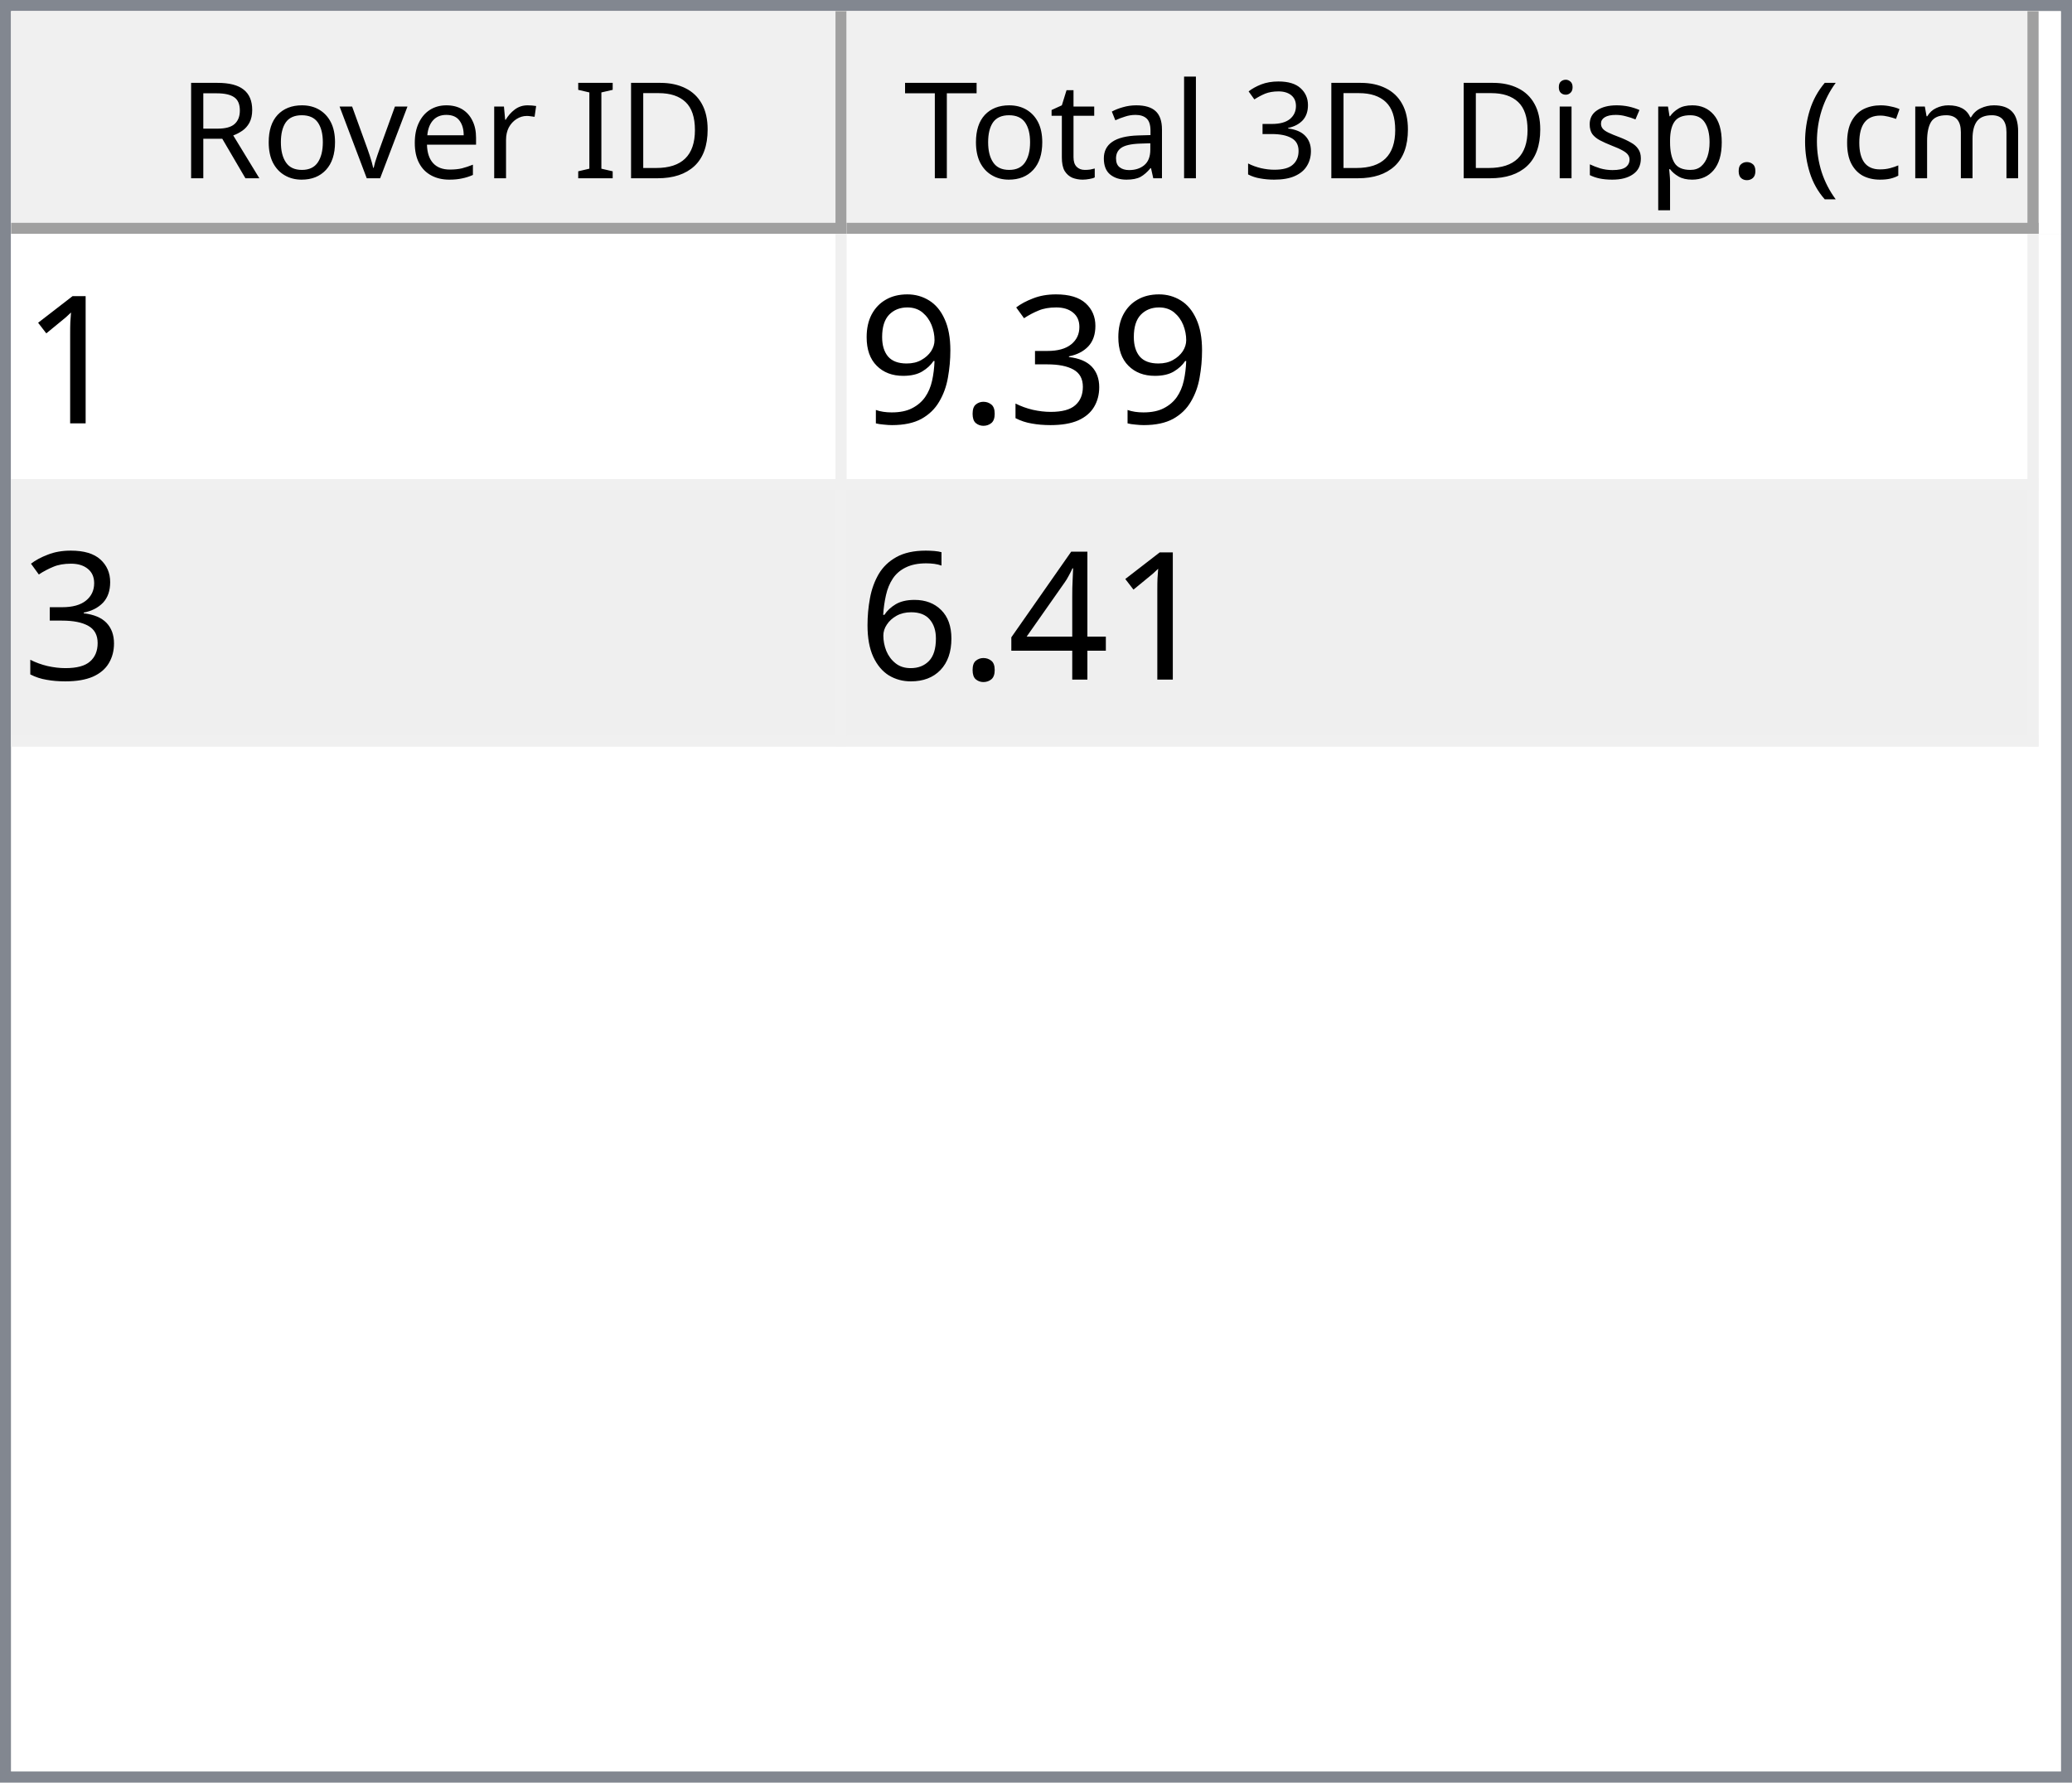
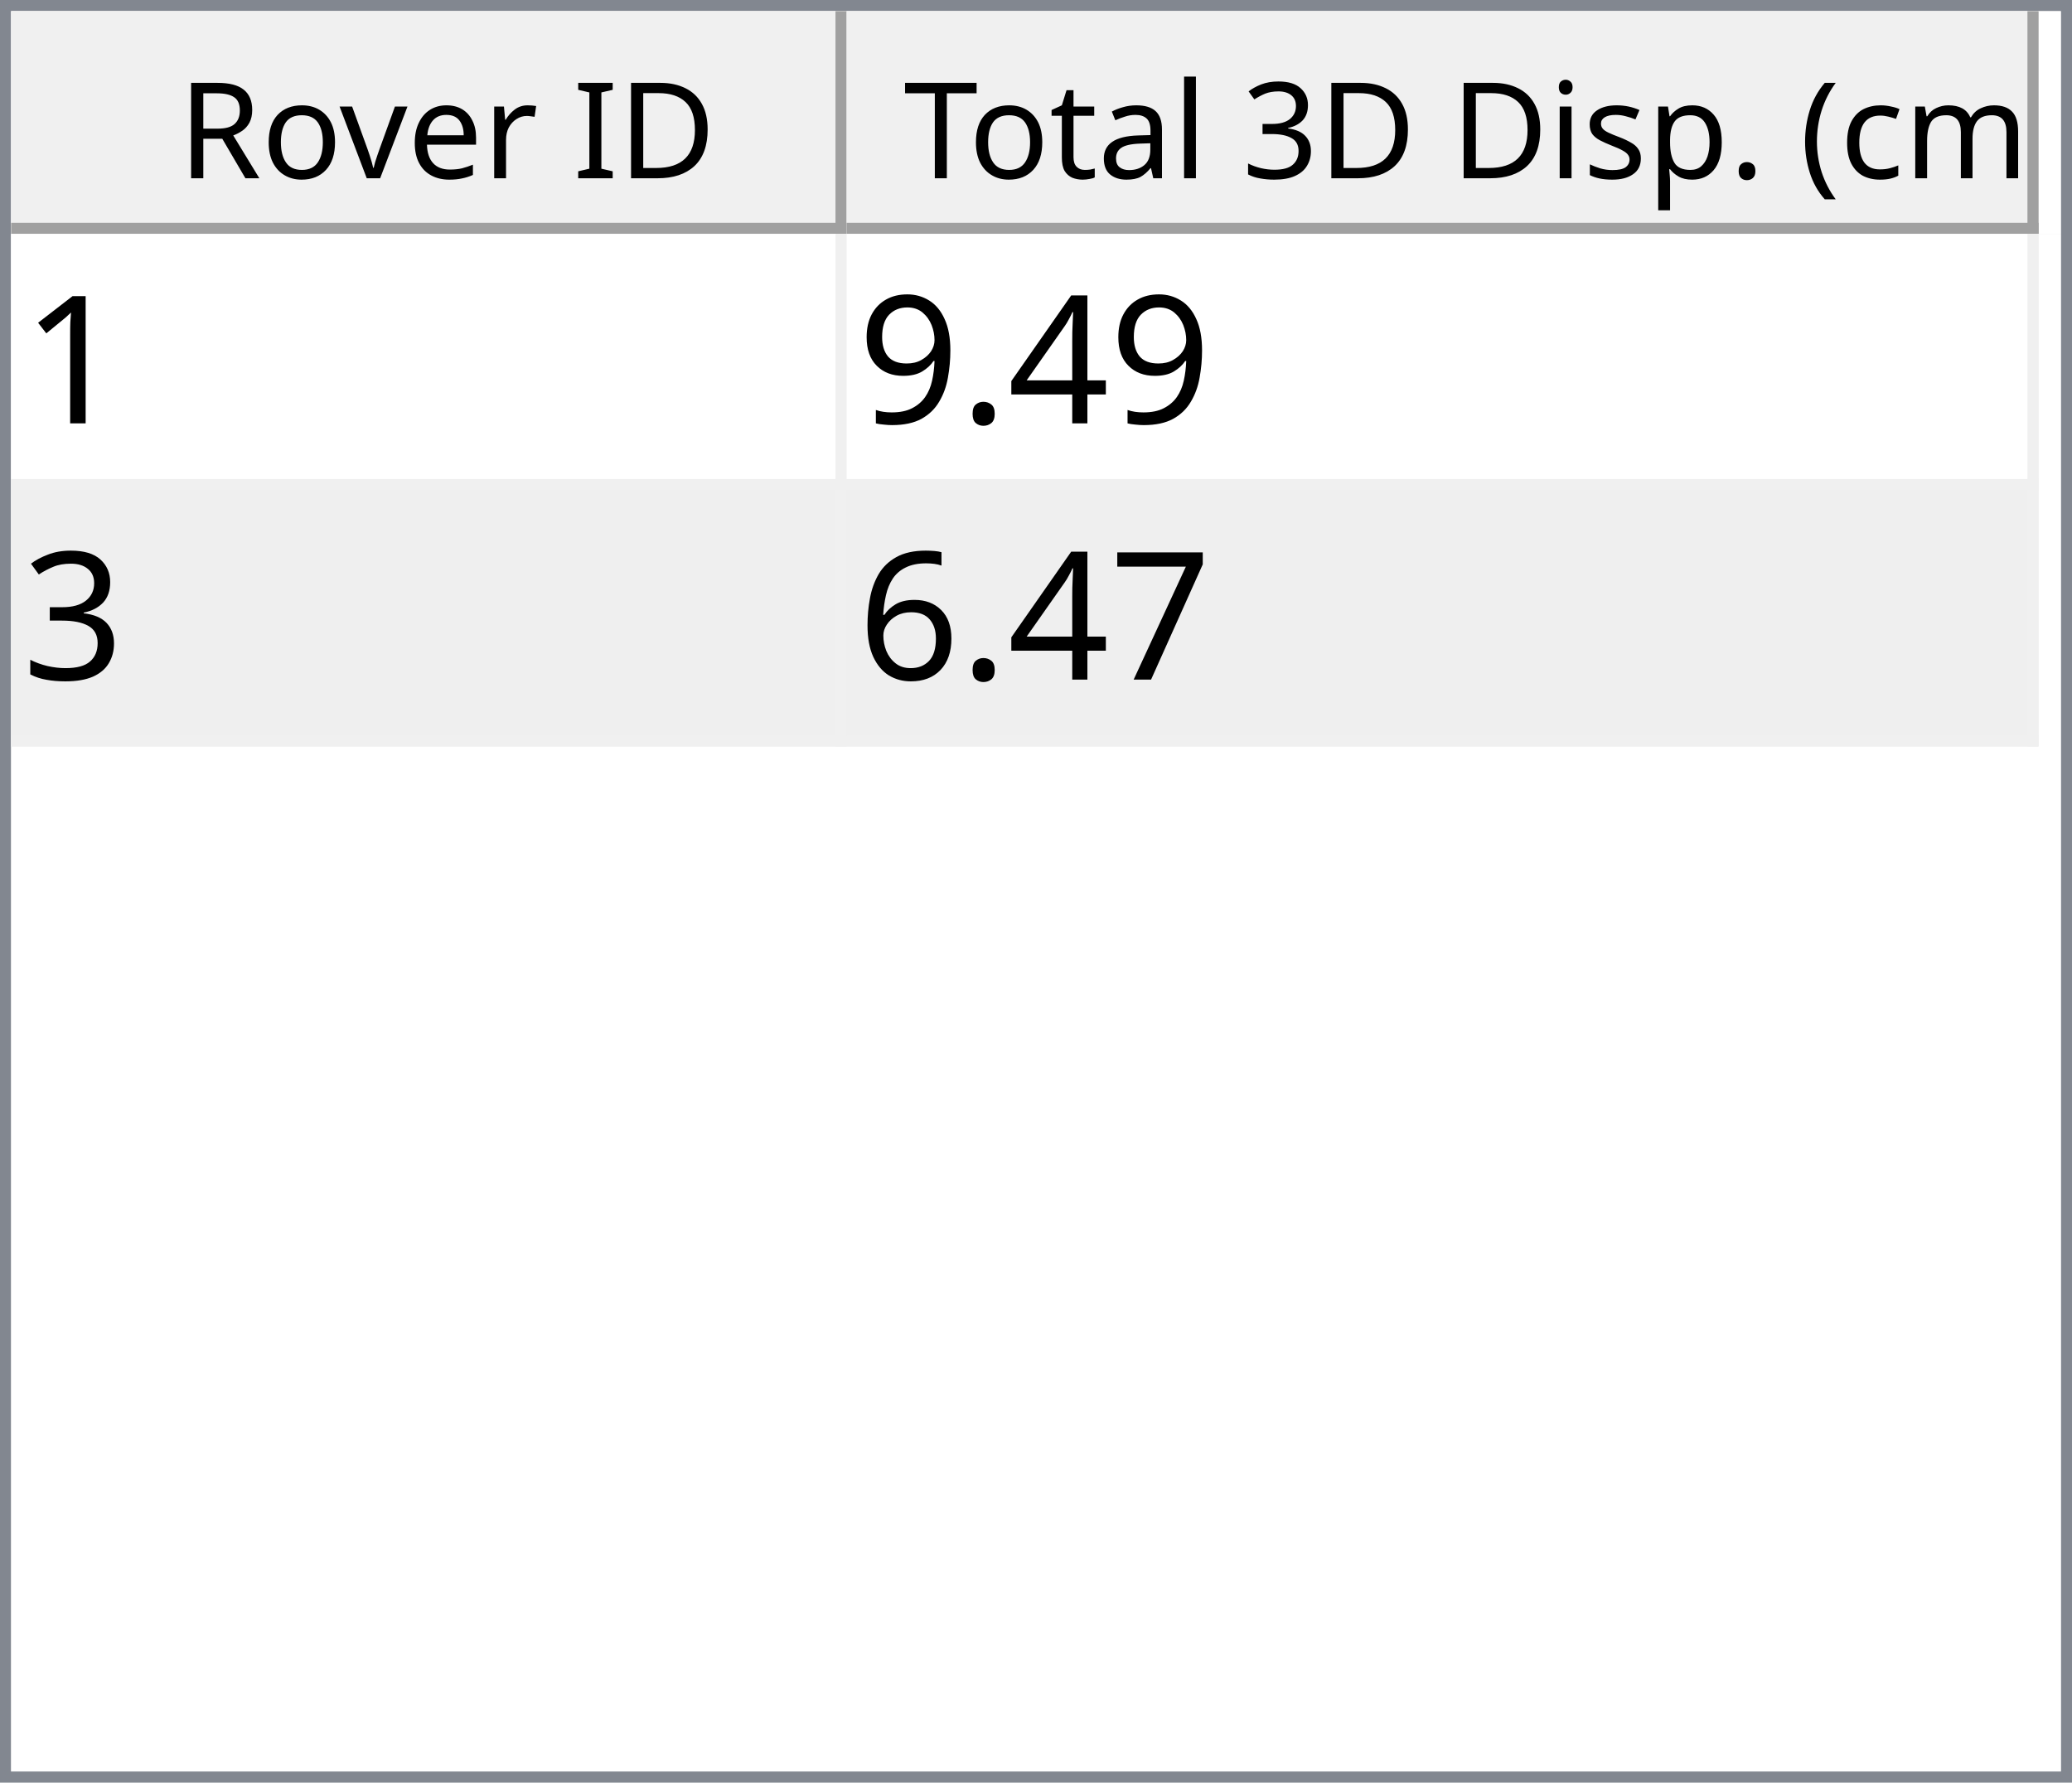
<svg xmlns="http://www.w3.org/2000/svg" style="fill-opacity:1; color-rendering:auto; color-interpolation:auto; text-rendering:auto; stroke:black; stroke-linecap:square; stroke-miterlimit:10; shape-rendering:auto; stroke-opacity:1; fill:black; stroke-dasharray:none; font-weight:normal; stroke-width:1; font-family:'Dialog'; font-style:normal; stroke-linejoin:miter; font-size:12px; stroke-dashoffset:0; image-rendering:auto;" width="186" height="160">
  <defs id="genericDefs" />
  <g>
    <defs id="defs1">
      <clipPath clipPathUnits="userSpaceOnUse" id="clipPath1">
        <path d="M0 0 L186 0 L186 160 L0 160 L0 0 Z" />
      </clipPath>
      <clipPath clipPathUnits="userSpaceOnUse" id="clipPath2">
        <path d="M0 0 L0 160 L186 160 L186 0 Z" />
      </clipPath>
      <clipPath clipPathUnits="userSpaceOnUse" id="clipPath3">
        <path d="M0 0 L0 20 L184 20 L184 0 Z" />
      </clipPath>
      <clipPath clipPathUnits="userSpaceOnUse" id="clipPath4">
        <path d="M0 0 L0 20 L75 20 L75 0 Z" />
      </clipPath>
      <clipPath clipPathUnits="userSpaceOnUse" id="clipPath5">
        <path d="M1 1 L1 19 L74 19 L74 1 Z" />
      </clipPath>
      <clipPath clipPathUnits="userSpaceOnUse" id="clipPath6">
        <path d="M0 0 L0 18 L73 18 L73 0 Z" />
      </clipPath>
      <clipPath clipPathUnits="userSpaceOnUse" id="clipPath7">
        <path d="M-0.5 -0.5 L-0.5 19.5 L74.5 19.5 L74.5 -0.5 Z" />
      </clipPath>
      <clipPath clipPathUnits="userSpaceOnUse" id="clipPath8">
        <path d="M0 0 L0 20 L107 20 L107 0 Z" />
      </clipPath>
      <clipPath clipPathUnits="userSpaceOnUse" id="clipPath9">
        <path d="M1 1 L1 19 L106 19 L106 1 Z" />
      </clipPath>
      <clipPath clipPathUnits="userSpaceOnUse" id="clipPath10">
        <path d="M0 0 L0 18 L105 18 L105 0 Z" />
      </clipPath>
      <clipPath clipPathUnits="userSpaceOnUse" id="clipPath11">
        <path d="M-0.5 -0.5 L-0.5 19.5 L106.5 19.5 L106.5 -0.5 Z" />
      </clipPath>
      <clipPath clipPathUnits="userSpaceOnUse" id="clipPath12">
        <path d="M0 0 L0 138 L184 138 L184 0 Z" />
      </clipPath>
      <clipPath clipPathUnits="userSpaceOnUse" id="clipPath13">
        <path d="M0 0 L0 46 L182 46 L182 0 Z" />
      </clipPath>
      <clipPath clipPathUnits="userSpaceOnUse" id="clipPath14">
        <path d="M-0.5 -0.5 L-0.5 45.5 L181.5 45.5 L181.5 -0.5 Z" />
      </clipPath>
      <clipPath clipPathUnits="userSpaceOnUse" id="clipPath15">
        <path d="M0 0 L0 22 L74 22 L74 0 Z" />
      </clipPath>
      <clipPath clipPathUnits="userSpaceOnUse" id="clipPath16">
        <path d="M0 0 L0 22 L106 22 L106 0 Z" />
      </clipPath>
      <font horiz-adv-x="64.551" id="font1">
        <font-face ascent="107.91" descent="25.098" units-per-em="100" style="font-style:normal; font-family:Segoe UI; font-weight:normal;" />
        <missing-glyph horiz-adv-x="64.551" d="M8.109 0 L8.109 68.266 L56.453 68.266 L56.453 0 L8.109 0 ZM15.328 7.234 L49.219 7.234 L49.219 61.031 L15.328 61.031 L15.328 7.234 Z" />
        <glyph unicode="D" horiz-adv-x="70.117" d="M9.188 0 L9.188 70.016 L28.516 70.016 Q65.531 70.016 65.531 35.891 Q65.531 19.672 55.25 9.836 Q44.969 0 27.734 0 L9.188 0 ZM17.391 62.594 L17.391 7.422 L27.828 7.422 Q41.609 7.422 49.273 14.797 Q56.938 22.172 56.938 35.688 Q56.938 62.594 28.328 62.594 L17.391 62.594 Z" />
        <glyph unicode="I" horiz-adv-x="26.611" d="M17.391 0 L9.188 0 L9.188 70.016 L17.391 70.016 L17.391 0 Z" />
        <glyph unicode=" " horiz-adv-x="27.393" d="" />
        <glyph unicode="r" horiz-adv-x="34.766" d="M34.188 41.891 Q32.078 43.5 28.125 43.5 Q23 43.5 19.555 38.672 Q16.109 33.844 16.109 25.484 L16.109 0 L8.109 0 L8.109 50 L16.109 50 L16.109 39.703 L16.312 39.703 Q18.016 44.969 21.531 47.922 Q25.047 50.875 29.391 50.875 Q32.516 50.875 34.188 50.203 L34.188 41.891 Z" />
        <glyph unicode="e" horiz-adv-x="52.295" d="M48.297 23 L12.984 23 Q13.188 14.656 17.484 10.109 Q21.781 5.562 29.297 5.562 Q37.75 5.562 44.828 11.141 L44.828 3.609 Q38.234 -1.172 27.391 -1.172 Q16.797 -1.172 10.742 5.641 Q4.688 12.453 4.688 24.812 Q4.688 36.469 11.305 43.82 Q17.922 51.172 27.734 51.172 Q37.547 51.172 42.922 44.828 Q48.297 38.484 48.297 27.203 L48.297 23 ZM40.094 29.781 Q40.047 36.719 36.75 40.578 Q33.453 44.438 27.594 44.438 Q21.922 44.438 17.969 40.383 Q14.016 36.328 13.094 29.781 L40.094 29.781 Z" />
        <glyph unicode="v" horiz-adv-x="47.9" d="M47.406 50 L27.484 0 L19.625 0 L0.688 50 L9.469 50 L22.172 13.672 Q23.578 9.672 23.922 6.688 L24.125 6.688 Q24.609 10.453 25.688 13.484 L38.969 50 L47.406 50 Z" />
        <glyph unicode="o" horiz-adv-x="58.594" d="M29 -1.172 Q17.922 -1.172 11.305 5.836 Q4.688 12.844 4.688 24.422 Q4.688 37.016 11.57 44.094 Q18.453 51.172 30.172 51.172 Q41.359 51.172 47.633 44.289 Q53.906 37.406 53.906 25.203 Q53.906 13.234 47.141 6.031 Q40.375 -1.172 29 -1.172 ZM29.594 44.438 Q21.875 44.438 17.383 39.188 Q12.891 33.938 12.891 24.703 Q12.891 15.828 17.43 10.695 Q21.969 5.562 29.594 5.562 Q37.359 5.562 41.531 10.594 Q45.703 15.625 45.703 24.906 Q45.703 34.281 41.531 39.359 Q37.359 44.438 29.594 44.438 Z" />
        <glyph unicode="R" horiz-adv-x="59.814" d="M59.375 0 L49.609 0 L37.891 19.625 Q36.281 22.359 34.766 24.289 Q33.25 26.219 31.664 27.438 Q30.078 28.656 28.25 29.219 Q26.422 29.781 24.125 29.781 L17.391 29.781 L17.391 0 L9.188 0 L9.188 70.016 L30.078 70.016 Q34.672 70.016 38.555 68.867 Q42.438 67.719 45.289 65.375 Q48.141 63.031 49.758 59.547 Q51.375 56.062 51.375 51.375 Q51.375 47.703 50.273 44.656 Q49.172 41.609 47.148 39.211 Q45.125 36.812 42.266 35.133 Q39.406 33.453 35.844 32.516 L35.844 32.328 Q37.594 31.547 38.891 30.547 Q40.188 29.547 41.359 28.18 Q42.531 26.812 43.68 25.078 Q44.828 23.344 46.234 21.047 L59.375 0 ZM17.391 62.594 L17.391 37.203 L28.516 37.203 Q31.594 37.203 34.203 38.133 Q36.812 39.062 38.719 40.797 Q40.625 42.531 41.703 45.047 Q42.781 47.562 42.781 50.688 Q42.781 56.297 39.141 59.445 Q35.5 62.594 28.609 62.594 L17.391 62.594 Z" />
        <glyph unicode=")" horiz-adv-x="30.176" d="M8.297 -15.922 L1.172 -15.922 Q16.406 2.344 16.406 26.812 Q16.406 51.469 1.078 70.016 L8.297 70.016 Q23.531 52.156 23.531 26.703 Q23.531 1.375 8.297 -15.922 Z" />
        <glyph unicode="m" horiz-adv-x="86.133" d="M79.109 0 L71.094 0 L71.094 28.719 Q71.094 37.016 68.531 40.727 Q65.969 44.438 59.906 44.438 Q54.781 44.438 51.195 39.75 Q47.609 35.062 47.609 28.516 L47.609 0 L39.594 0 L39.594 29.688 Q39.594 44.438 28.219 44.438 Q22.953 44.438 19.531 40.016 Q16.109 35.594 16.109 28.516 L16.109 0 L8.109 0 L8.109 50 L16.109 50 L16.109 42.094 L16.312 42.094 Q21.625 51.172 31.844 51.172 Q36.969 51.172 40.773 48.312 Q44.578 45.453 46 40.828 Q51.562 51.172 62.594 51.172 Q79.109 51.172 79.109 30.812 L79.109 0 Z" />
        <glyph unicode="c" horiz-adv-x="46.191" d="M42.188 2.297 Q36.422 -1.172 28.516 -1.172 Q17.828 -1.172 11.258 5.789 Q4.688 12.75 4.688 23.828 Q4.688 36.188 11.766 43.68 Q18.844 51.172 30.672 51.172 Q37.25 51.172 42.281 48.734 L42.281 40.531 Q36.719 44.438 30.375 44.438 Q22.703 44.438 17.797 38.945 Q12.891 33.453 12.891 24.516 Q12.891 15.719 17.508 10.641 Q22.125 5.562 29.891 5.562 Q36.422 5.562 42.188 9.906 L42.188 2.297 Z" />
        <glyph unicode="(" horiz-adv-x="30.176" d="M29.109 -15.922 L21.969 -15.922 Q6.844 1.375 6.844 26.703 Q6.844 52.156 21.969 70.016 L29.203 70.016 Q13.875 51.469 13.875 26.812 Q13.875 2.344 29.109 -15.922 Z" />
        <glyph unicode="." horiz-adv-x="21.68" d="M10.891 -1.078 Q8.641 -1.078 7.055 0.539 Q5.469 2.156 5.469 4.391 Q5.469 6.641 7.055 8.273 Q8.641 9.906 10.891 9.906 Q13.188 9.906 14.797 8.273 Q16.406 6.641 16.406 4.391 Q16.406 2.156 14.797 0.539 Q13.188 -1.078 10.891 -1.078 Z" />
        <glyph unicode="p" horiz-adv-x="58.789" d="M16.312 7.234 L16.109 7.234 L16.109 -23 L8.109 -23 L8.109 50 L16.109 50 L16.109 41.219 L16.312 41.219 Q22.219 51.172 33.594 51.172 Q43.266 51.172 48.688 44.461 Q54.109 37.75 54.109 26.469 Q54.109 13.922 48 6.375 Q41.891 -1.172 31.297 -1.172 Q21.578 -1.172 16.312 7.234 ZM16.109 27.391 L16.109 20.406 Q16.109 14.203 20.141 9.883 Q24.172 5.562 30.375 5.562 Q37.641 5.562 41.773 11.133 Q45.906 16.703 45.906 26.609 Q45.906 34.969 42.047 39.703 Q38.188 44.438 31.594 44.438 Q24.609 44.438 20.359 39.578 Q16.109 34.719 16.109 27.391 Z" />
        <glyph unicode="s" horiz-adv-x="42.432" d="M5.078 1.812 L5.078 10.406 Q11.625 5.562 19.484 5.562 Q30.031 5.562 30.031 12.594 Q30.031 14.594 29.125 15.992 Q28.219 17.391 26.68 18.461 Q25.141 19.531 23.07 20.383 Q21 21.234 18.609 22.172 Q15.281 23.484 12.766 24.828 Q10.25 26.172 8.57 27.859 Q6.891 29.547 6.031 31.695 Q5.172 33.844 5.172 36.719 Q5.172 40.234 6.789 42.945 Q8.406 45.656 11.086 47.484 Q13.766 49.312 17.211 50.242 Q20.656 51.172 24.312 51.172 Q30.812 51.172 35.938 48.922 L35.938 40.828 Q30.422 44.438 23.25 44.438 Q21 44.438 19.195 43.922 Q17.391 43.406 16.094 42.477 Q14.797 41.547 14.086 40.258 Q13.375 38.969 13.375 37.406 Q13.375 35.453 14.086 34.133 Q14.797 32.812 16.164 31.789 Q17.531 30.766 19.484 29.938 Q21.438 29.109 23.922 28.125 Q27.25 26.859 29.883 25.516 Q32.516 24.172 34.375 22.484 Q36.234 20.797 37.234 18.602 Q38.234 16.406 38.234 13.375 Q38.234 9.672 36.602 6.938 Q34.969 4.203 32.234 2.398 Q29.5 0.594 25.93 -0.289 Q22.359 -1.172 18.453 -1.172 Q10.75 -1.172 5.078 1.812 Z" />
        <glyph unicode="i" horiz-adv-x="24.219" d="M12.203 62.703 Q10.062 62.703 8.547 64.164 Q7.031 65.625 7.031 67.875 Q7.031 70.125 8.547 71.609 Q10.062 73.094 12.203 73.094 Q14.406 73.094 15.945 71.609 Q17.484 70.125 17.484 67.875 Q17.484 65.719 15.945 64.211 Q14.406 62.703 12.203 62.703 ZM16.109 0 L8.109 0 L8.109 50 L16.109 50 L16.109 0 Z" />
        <glyph unicode="3" horiz-adv-x="53.906" d="M46.531 19.828 Q46.531 15.094 44.75 11.211 Q42.969 7.328 39.719 4.57 Q36.469 1.812 31.93 0.297 Q27.391 -1.219 21.922 -1.219 Q11.922 -1.219 6 2.594 L6 11.188 Q13.094 5.609 22.219 5.609 Q25.875 5.609 28.828 6.539 Q31.781 7.469 33.906 9.227 Q36.031 10.984 37.18 13.477 Q38.328 15.969 38.328 19.094 Q38.328 32.812 18.797 32.812 L12.984 32.812 L12.984 39.594 L18.5 39.594 Q35.797 39.594 35.797 52.484 Q35.797 64.406 22.609 64.406 Q15.188 64.406 8.688 59.422 L8.688 67.188 Q15.375 71.188 24.609 71.188 Q29 71.188 32.57 69.969 Q36.141 68.75 38.68 66.555 Q41.219 64.359 42.609 61.281 Q44 58.203 44 54.5 Q44 40.672 30.031 36.719 L30.031 36.531 Q33.594 36.141 36.625 34.797 Q39.656 33.453 41.852 31.305 Q44.047 29.156 45.289 26.25 Q46.531 23.344 46.531 19.828 Z" />
        <glyph unicode="l" horiz-adv-x="24.219" d="M16.109 0 L8.109 0 L8.109 74.031 L16.109 74.031 L16.109 0 Z" />
        <glyph unicode="a" horiz-adv-x="50.879" d="M43.891 0 L35.891 0 L35.891 7.812 L35.688 7.812 Q30.469 -1.172 20.312 -1.172 Q12.844 -1.172 8.617 2.781 Q4.391 6.734 4.391 13.281 Q4.391 27.297 20.906 29.594 L35.891 31.688 Q35.891 44.438 25.594 44.438 Q16.547 44.438 9.281 38.281 L9.281 46.484 Q16.656 51.172 26.266 51.172 Q43.891 51.172 43.891 32.516 L43.891 0 ZM35.891 25.297 L23.828 23.641 Q18.266 22.859 15.43 20.875 Q12.594 18.891 12.594 13.875 Q12.594 10.203 15.211 7.883 Q17.828 5.562 22.172 5.562 Q28.125 5.562 32.008 9.742 Q35.891 13.922 35.891 20.312 L35.891 25.297 Z" />
        <glyph unicode="t" horiz-adv-x="33.887" d="M31.297 0.484 Q28.469 -1.078 23.828 -1.078 Q10.688 -1.078 10.688 13.578 L10.688 43.172 L2.094 43.172 L2.094 50 L10.688 50 L10.688 62.203 L18.703 64.797 L18.703 50 L31.297 50 L31.297 43.172 L18.703 43.172 L18.703 14.984 Q18.703 9.969 20.414 7.82 Q22.125 5.672 26.078 5.672 Q29.109 5.672 31.297 7.328 L31.297 0.484 Z" />
        <glyph unicode="T" horiz-adv-x="52.393" d="M50.594 62.594 L30.375 62.594 L30.375 0 L22.172 0 L22.172 62.594 L2 62.594 L2 70.016 L50.594 70.016 L50.594 62.594 Z" />
      </font>
      <font horiz-adv-x="75.0" id="font2">
        <font-face ascent="100.537" descent="21.973" units-per-em="100" style="font-style:normal; font-family:sans-serif; font-weight:normal;" />
        <missing-glyph horiz-adv-x="75.0" d="M12.5 0 L12.5 62.5 L62.5 62.5 L62.5 0 L12.5 0 ZM14.062 1.562 L60.938 1.562 L60.938 60.938 L14.062 60.938 L14.062 1.562 Z" />
        <glyph unicode="1" horiz-adv-x="55.615" d="M37.25 0 L28.469 0 L28.469 56 Q25.297 52.984 20.141 49.953 Q14.984 46.922 10.891 45.406 L10.891 53.906 Q18.266 57.375 23.781 62.305 Q29.297 67.234 31.594 71.875 L37.25 71.875 L37.25 0 Z" />
-         <glyph unicode="3" horiz-adv-x="55.615" d="M4.203 18.891 L12.984 20.062 Q14.5 12.594 18.141 9.297 Q21.781 6 27 6 Q33.203 6 37.477 10.297 Q41.75 14.594 41.75 20.953 Q41.75 27 37.797 30.93 Q33.844 34.859 27.734 34.859 Q25.25 34.859 21.531 33.891 L22.516 41.609 Q23.391 41.5 23.922 41.5 Q29.547 41.5 34.039 44.43 Q38.531 47.359 38.531 53.469 Q38.531 58.297 35.258 61.477 Q31.984 64.656 26.812 64.656 Q21.688 64.656 18.266 61.43 Q14.844 58.203 13.875 51.766 L5.078 53.328 Q6.688 62.156 12.398 67.016 Q18.109 71.875 26.609 71.875 Q32.469 71.875 37.398 69.359 Q42.328 66.844 44.945 62.5 Q47.562 58.156 47.562 53.266 Q47.562 48.641 45.07 44.828 Q42.578 41.016 37.703 38.766 Q44.047 37.312 47.562 32.695 Q51.078 28.078 51.078 21.141 Q51.078 11.766 44.242 5.25 Q37.406 -1.266 26.953 -1.266 Q17.531 -1.266 11.305 4.352 Q5.078 9.969 4.203 18.891 Z" />
+         <glyph unicode="4" horiz-adv-x="55.615" d="M32.328 0 L32.328 17.141 L1.266 17.141 L1.266 25.203 L33.938 71.578 L41.109 71.578 L41.109 25.203 L50.781 25.203 L50.781 17.141 L41.109 17.141 L41.109 0 L32.328 0 ZM32.328 25.203 L32.328 57.469 L9.906 25.203 L32.328 25.203 Z" />
        <glyph unicode="." horiz-adv-x="27.783" d="M9.078 0 L9.078 10.016 L19.094 10.016 L19.094 0 L9.078 0 Z" />
        <glyph unicode="9" horiz-adv-x="55.615" d="M5.469 16.547 L13.922 17.328 Q14.984 11.375 18.016 8.688 Q21.047 6 25.781 6 Q29.828 6 32.883 7.859 Q35.938 9.719 37.891 12.82 Q39.844 15.922 41.164 21.195 Q42.484 26.469 42.484 31.938 Q42.484 32.516 42.438 33.688 Q39.797 29.5 35.234 26.883 Q30.672 24.266 25.344 24.266 Q16.453 24.266 10.305 30.711 Q4.156 37.156 4.156 47.703 Q4.156 58.594 10.578 65.234 Q17 71.875 26.656 71.875 Q33.641 71.875 39.43 68.117 Q45.219 64.359 48.219 57.398 Q51.219 50.438 51.219 37.25 Q51.219 23.531 48.242 15.406 Q45.266 7.281 39.383 3.031 Q33.5 -1.219 25.594 -1.219 Q17.188 -1.219 11.867 3.445 Q6.547 8.109 5.469 16.547 ZM41.453 48.141 Q41.453 55.719 37.43 60.156 Q33.406 64.594 27.734 64.594 Q21.875 64.594 17.531 59.812 Q13.188 55.031 13.188 47.406 Q13.188 40.578 17.312 36.305 Q21.438 32.031 27.484 32.031 Q33.594 32.031 37.523 36.305 Q41.453 40.578 41.453 48.141 Z" />
-         <glyph unicode="4" horiz-adv-x="55.615" d="M32.328 0 L32.328 17.141 L1.266 17.141 L1.266 25.203 L33.938 71.578 L41.109 71.578 L41.109 25.203 L50.781 25.203 L50.781 17.141 L41.109 17.141 L41.109 0 L32.328 0 ZM32.328 25.203 L32.328 57.469 L9.906 25.203 L32.328 25.203 Z" />
+         <glyph unicode="3" horiz-adv-x="55.615" d="M4.203 18.891 L12.984 20.062 Q14.5 12.594 18.141 9.297 Q21.781 6 27 6 Q33.203 6 37.477 10.297 Q41.75 14.594 41.75 20.953 Q41.75 27 37.797 30.93 Q33.844 34.859 27.734 34.859 Q25.25 34.859 21.531 33.891 L22.516 41.609 Q23.391 41.5 23.922 41.5 Q29.547 41.5 34.039 44.43 Q38.531 47.359 38.531 53.469 Q38.531 58.297 35.258 61.477 Q31.984 64.656 26.812 64.656 Q21.688 64.656 18.266 61.43 Q14.844 58.203 13.875 51.766 L5.078 53.328 Q6.688 62.156 12.398 67.016 Q18.109 71.875 26.609 71.875 Q32.469 71.875 37.398 69.359 Q42.328 66.844 44.945 62.5 Q47.562 58.156 47.562 53.266 Q47.562 48.641 45.07 44.828 Q42.578 41.016 37.703 38.766 Q44.047 37.312 47.562 32.695 Q51.078 28.078 51.078 21.141 Q51.078 11.766 44.242 5.25 Q37.406 -1.266 26.953 -1.266 Q17.531 -1.266 11.305 4.352 Q5.078 9.969 4.203 18.891 Z" />
+         <glyph unicode="7" horiz-adv-x="55.615" d="M4.734 62.203 L4.734 70.656 L51.078 70.656 L51.078 63.812 Q44.234 56.547 37.523 44.484 Q30.812 32.422 27.156 19.672 Q24.516 10.688 23.781 0 L14.75 0 Q14.891 8.453 18.062 20.414 Q21.234 32.375 27.172 43.484 Q33.109 54.594 39.797 62.203 L4.734 62.203 Z" />
        <glyph unicode="6" horiz-adv-x="55.615" d="M49.75 54.047 L41.016 53.375 Q39.844 58.547 37.703 60.891 Q34.125 64.656 28.906 64.656 Q24.703 64.656 21.531 62.312 Q17.391 59.281 14.992 53.469 Q12.594 47.656 12.5 36.922 Q15.672 41.75 20.266 44.094 Q24.859 46.438 29.891 46.438 Q38.672 46.438 44.852 39.969 Q51.031 33.5 51.031 23.25 Q51.031 16.5 48.125 10.719 Q45.219 4.938 40.141 1.859 Q35.062 -1.219 28.609 -1.219 Q17.625 -1.219 10.695 6.859 Q3.766 14.938 3.766 33.5 Q3.766 54.25 11.422 63.672 Q18.109 71.875 29.438 71.875 Q37.891 71.875 43.289 67.141 Q48.688 62.406 49.75 54.047 ZM13.875 23.188 Q13.875 18.656 15.797 14.508 Q17.719 10.359 21.188 8.18 Q24.656 6 28.469 6 Q34.031 6 38.039 10.492 Q42.047 14.984 42.047 22.703 Q42.047 30.125 38.086 34.398 Q34.125 38.672 28.125 38.672 Q22.172 38.672 18.023 34.398 Q13.875 30.125 13.875 23.188 Z" />
      </font>
    </defs>
    <g style="fill:white; stroke:white;">
      <rect x="0" y="0" width="186" style="clip-path:url(#clipPath1); stroke:none;" height="160" />
    </g>
    <g style="fill:white; text-rendering:optimizeSpeed; color-rendering:optimizeSpeed; image-rendering:optimizeSpeed; shape-rendering:crispEdges; stroke:white; color-interpolation:sRGB;">
      <rect x="0" width="186" height="160" y="0" style="stroke:none;" />
      <path style="stroke:none;" d="M0 160 L186 160 L186 0 L0 0 Z" />
    </g>
    <g style="fill:rgb(240,240,240); font-family:'Segoe UI'; stroke:rgb(240,240,240);">
      <rect x="0" y="0" width="186" style="clip-path:url(#clipPath2); stroke:none;" height="160" />
    </g>
    <g style="fill:rgb(130,135,144); font-family:'Segoe UI'; stroke:rgb(130,135,144);">
      <path d="M0 0 L186 0 L186 160 L0 160 L0 0 ZM1 1 L185 1 L185 159 L1 159 L1 1 Z" style="fill-rule:evenodd; clip-path:url(#clipPath2); stroke:none;" />
    </g>
    <g style="fill:white; font-family:'Segoe UI'; stroke:white;" transform="translate(1,1)">
      <rect x="0" y="0" width="184" style="clip-path:url(#clipPath3); stroke:none;" height="20" />
    </g>
    <g style="fill:rgb(240,240,240); font-family:'Segoe UI'; stroke:rgb(240,240,240);" transform="translate(1,1)">
      <rect x="0" y="0" width="75" style="clip-path:url(#clipPath4); stroke:none;" height="20" />
    </g>
    <g style="font-family:'Segoe UI';" transform="translate(2,2)">
      <text x="14" xml:space="preserve" y="14" style="clip-path:url(#clipPath6); stroke:none;">Rover ID</text>
    </g>
    <g style="fill:rgb(160,160,160); font-family:'Segoe UI'; stroke:rgb(160,160,160); stroke-linejoin:bevel;" transform="translate(1.5,1.5)">
      <line x1="74" x2="74" y1="0" style="fill:none; clip-path:url(#clipPath7);" y2="19" />
    </g>
    <g style="fill:rgb(160,160,160); font-family:'Segoe UI'; stroke:rgb(160,160,160); stroke-linejoin:bevel;" transform="matrix(1,0,0,1,1,1) translate(0.5,0.5)">
      <line x1="0" x2="74" y1="19" style="fill:none; clip-path:url(#clipPath7);" y2="19" />
    </g>
    <g style="fill:rgb(240,240,240); font-family:'Segoe UI'; stroke:rgb(240,240,240);" transform="translate(76,1)">
      <rect x="0" y="0" width="107" style="clip-path:url(#clipPath8); stroke:none;" height="20" />
    </g>
    <g style="font-family:'Segoe UI';" transform="translate(77,2)">
      <text x="1" xml:space="preserve" y="14" style="clip-path:url(#clipPath10); stroke:none;"> Total 3D Disp. (cm)</text>
    </g>
    <g style="fill:rgb(160,160,160); font-family:'Segoe UI'; stroke:rgb(160,160,160); stroke-linejoin:bevel;" transform="translate(76.5,1.5)">
      <line x1="106" x2="106" y1="0" style="fill:none; clip-path:url(#clipPath11);" y2="19" />
    </g>
    <g style="fill:rgb(160,160,160); font-family:'Segoe UI'; stroke:rgb(160,160,160); stroke-linejoin:bevel;" transform="matrix(1,0,0,1,76,1) translate(0.5,0.5)">
      <line x1="0" x2="106" y1="19" style="fill:none; clip-path:url(#clipPath11);" y2="19" />
    </g>
    <g style="fill:white; font-family:'Segoe UI'; stroke:white;" transform="translate(1,21)">
      <rect x="0" y="0" width="184" style="clip-path:url(#clipPath12); stroke:none;" height="138" />
    </g>
    <g style="fill:rgb(240,240,240); font-size:16px; font-family:sans-serif; stroke:rgb(240,240,240);" transform="translate(1,21)">
      <rect x="0" y="0" width="182" style="clip-path:url(#clipPath13); stroke:none;" height="46" />
      <line transform="translate(0.5,0.5)" x1="0" x2="181" y1="22" style="clip-path:url(#clipPath14); fill:none; stroke-linejoin:bevel;" y2="22" />
    </g>
    <g transform="matrix(1,0,0,1,1,21) translate(0.5,0.5)" style="fill:rgb(240,240,240); font-size:16px; font-family:sans-serif; stroke:rgb(240,240,240); stroke-linejoin:bevel;">
      <line x1="0" x2="181" y1="45" style="fill:none; clip-path:url(#clipPath14);" y2="45" />
    </g>
    <g transform="matrix(1,0,0,1,1,21) translate(0.5,0.5)" style="fill:rgb(240,240,240); font-size:16px; font-family:sans-serif; stroke:rgb(240,240,240); stroke-linejoin:bevel;">
      <line x1="74" x2="74" y1="0" style="fill:none; clip-path:url(#clipPath14);" y2="45" />
    </g>
    <g transform="matrix(1,0,0,1,1,21) translate(0.5,0.5)" style="fill:rgb(240,240,240); font-size:16px; font-family:sans-serif; stroke:rgb(240,240,240); stroke-linejoin:bevel;">
      <line x1="181" x2="181" y1="0" style="fill:none; clip-path:url(#clipPath14);" y2="45" />
    </g>
    <g style="fill:white; font-size:16px; font-family:sans-serif; stroke:white;" transform="matrix(1,0,0,1,1,21)">
      <rect x="0" y="0" width="74" style="clip-path:url(#clipPath15); stroke:none;" height="22" />
      <text x="1" y="17" style="fill:black; clip-path:url(#clipPath15); stroke:none;" xml:space="preserve">1</text>
    </g>
    <g style="fill:white; font-size:16px; font-family:sans-serif; stroke:white;" transform="matrix(1,0,0,1,1,21) translate(75,0)">
      <rect x="0" y="0" width="106" style="clip-path:url(#clipPath16); stroke:none;" height="22" />
-       <text x="1" y="17" style="fill:black; clip-path:url(#clipPath16); stroke:none;" xml:space="preserve">9.39</text>
+       <text x="1" y="17" style="fill:black; clip-path:url(#clipPath16); stroke:none;" xml:space="preserve">9.49</text>
    </g>
    <g style="fill:rgb(239,239,239); font-size:16px; font-family:sans-serif; stroke:rgb(239,239,239);" transform="matrix(1,0,0,1,1,21) translate(0,23)">
      <rect x="0" y="0" width="74" style="clip-path:url(#clipPath15); stroke:none;" height="22" />
      <text x="1" y="17" style="fill:black; clip-path:url(#clipPath15); stroke:none;" xml:space="preserve">3</text>
    </g>
    <g style="fill:rgb(239,239,239); font-size:16px; font-family:sans-serif; stroke:rgb(239,239,239);" transform="matrix(1,0,0,1,1,21) translate(75,23)">
      <rect x="0" y="0" width="106" style="clip-path:url(#clipPath16); stroke:none;" height="22" />
-       <text x="1" y="17" style="fill:black; clip-path:url(#clipPath16); stroke:none;" xml:space="preserve">6.41</text>
+       <text x="1" y="17" style="fill:black; clip-path:url(#clipPath16); stroke:none;" xml:space="preserve">6.47</text>
    </g>
  </g>
</svg>
